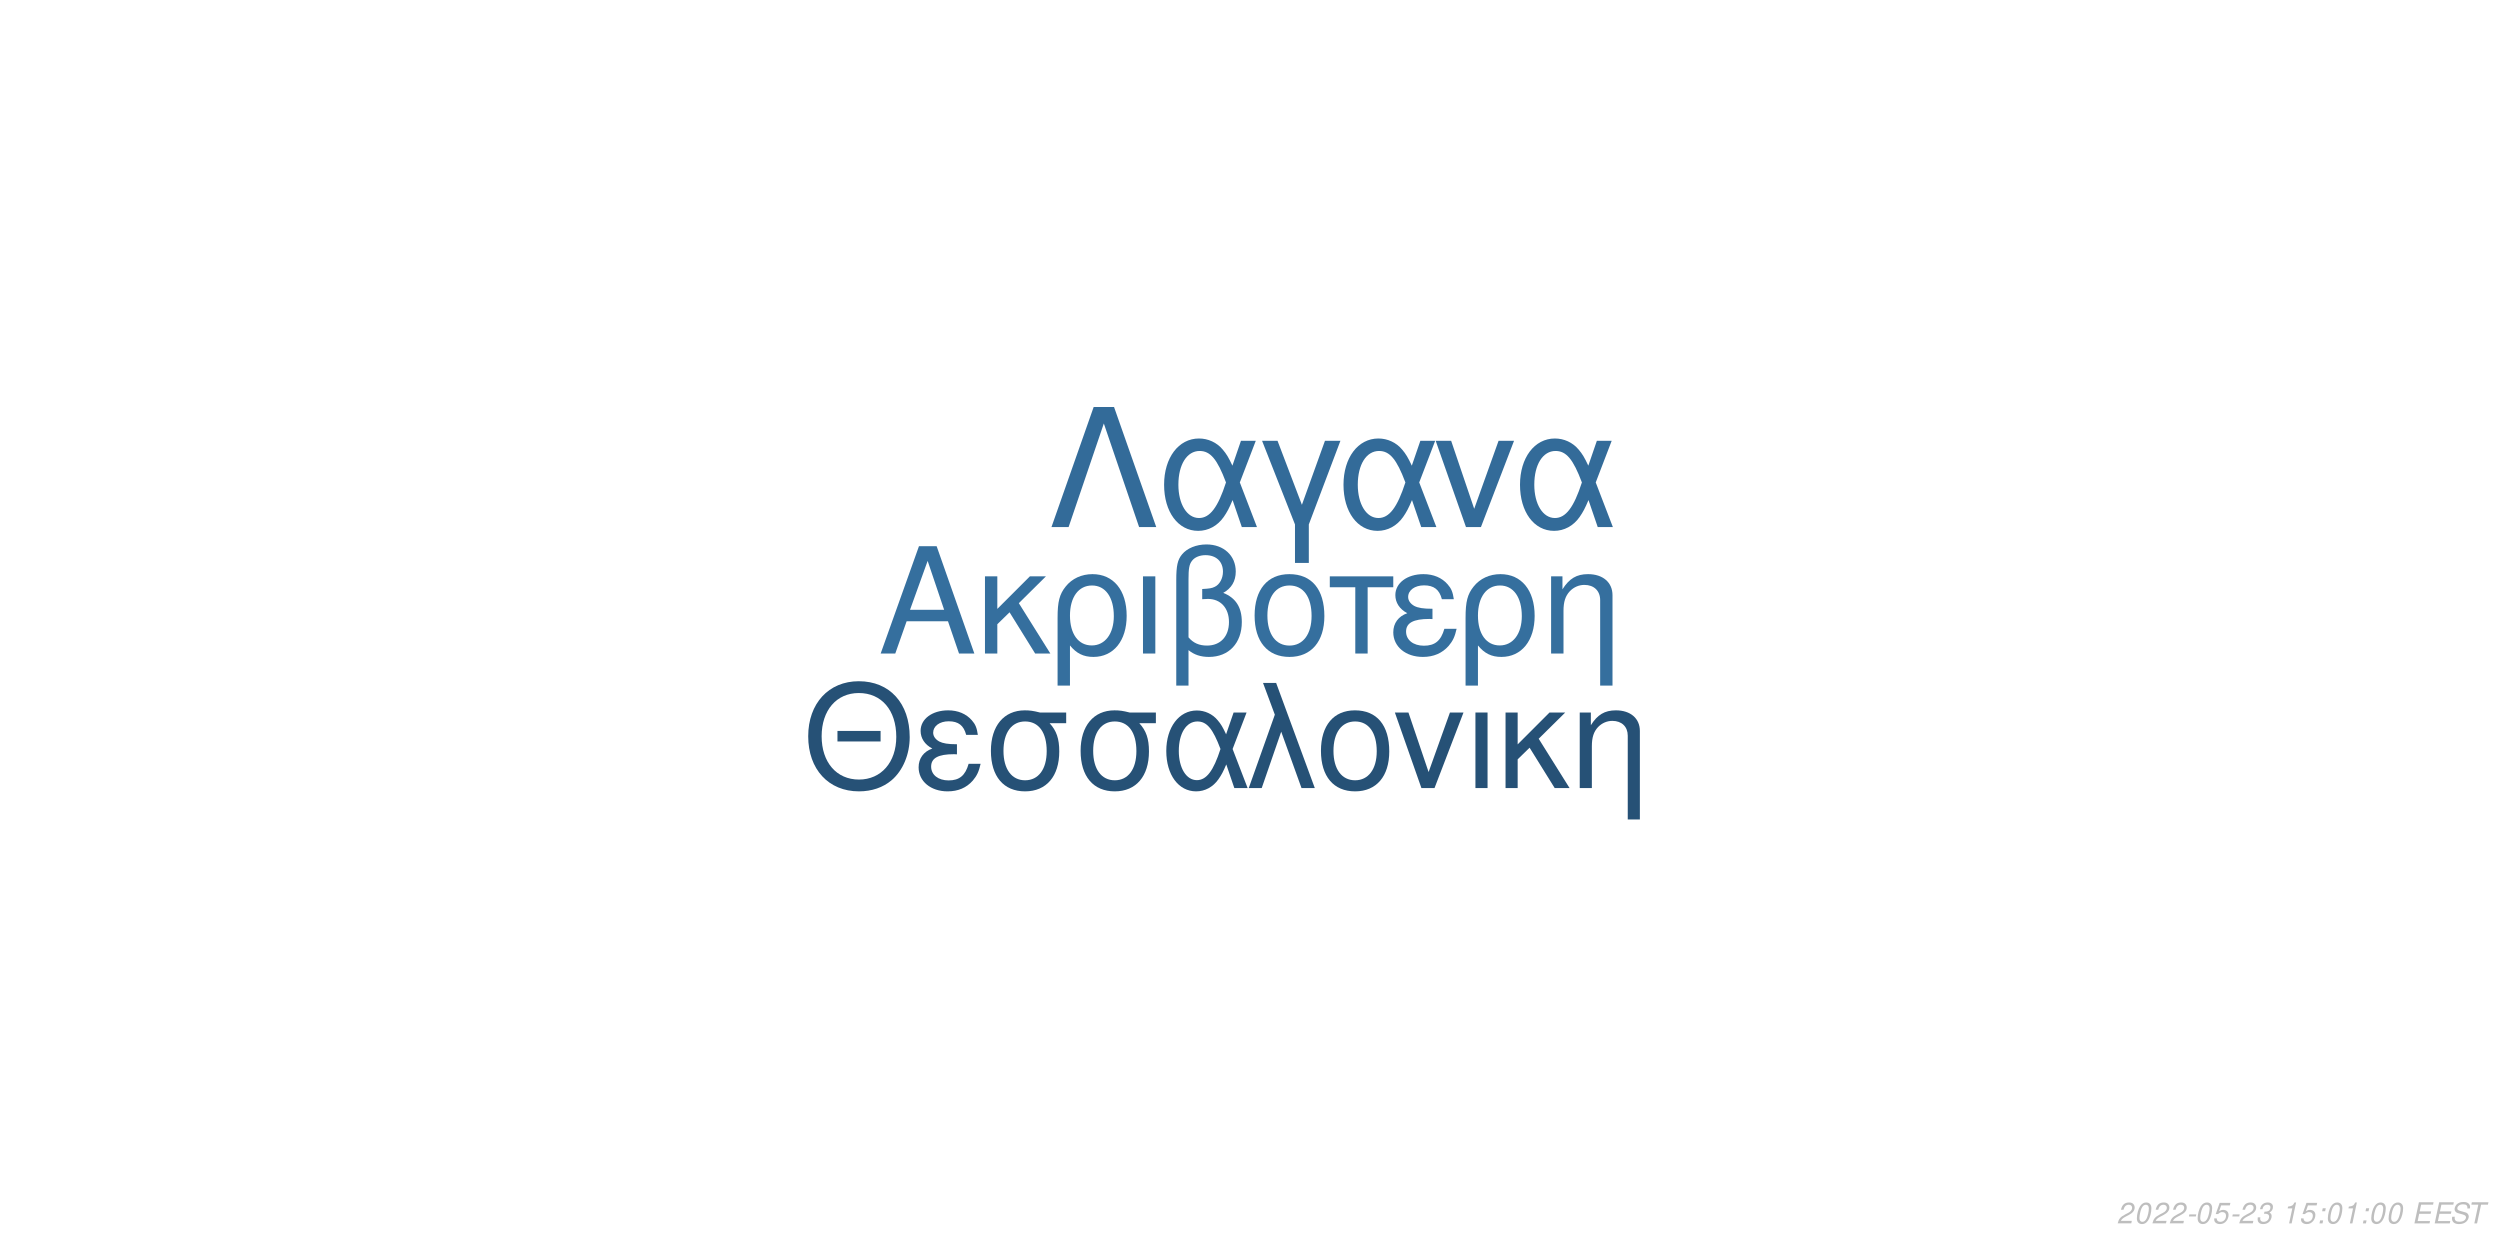
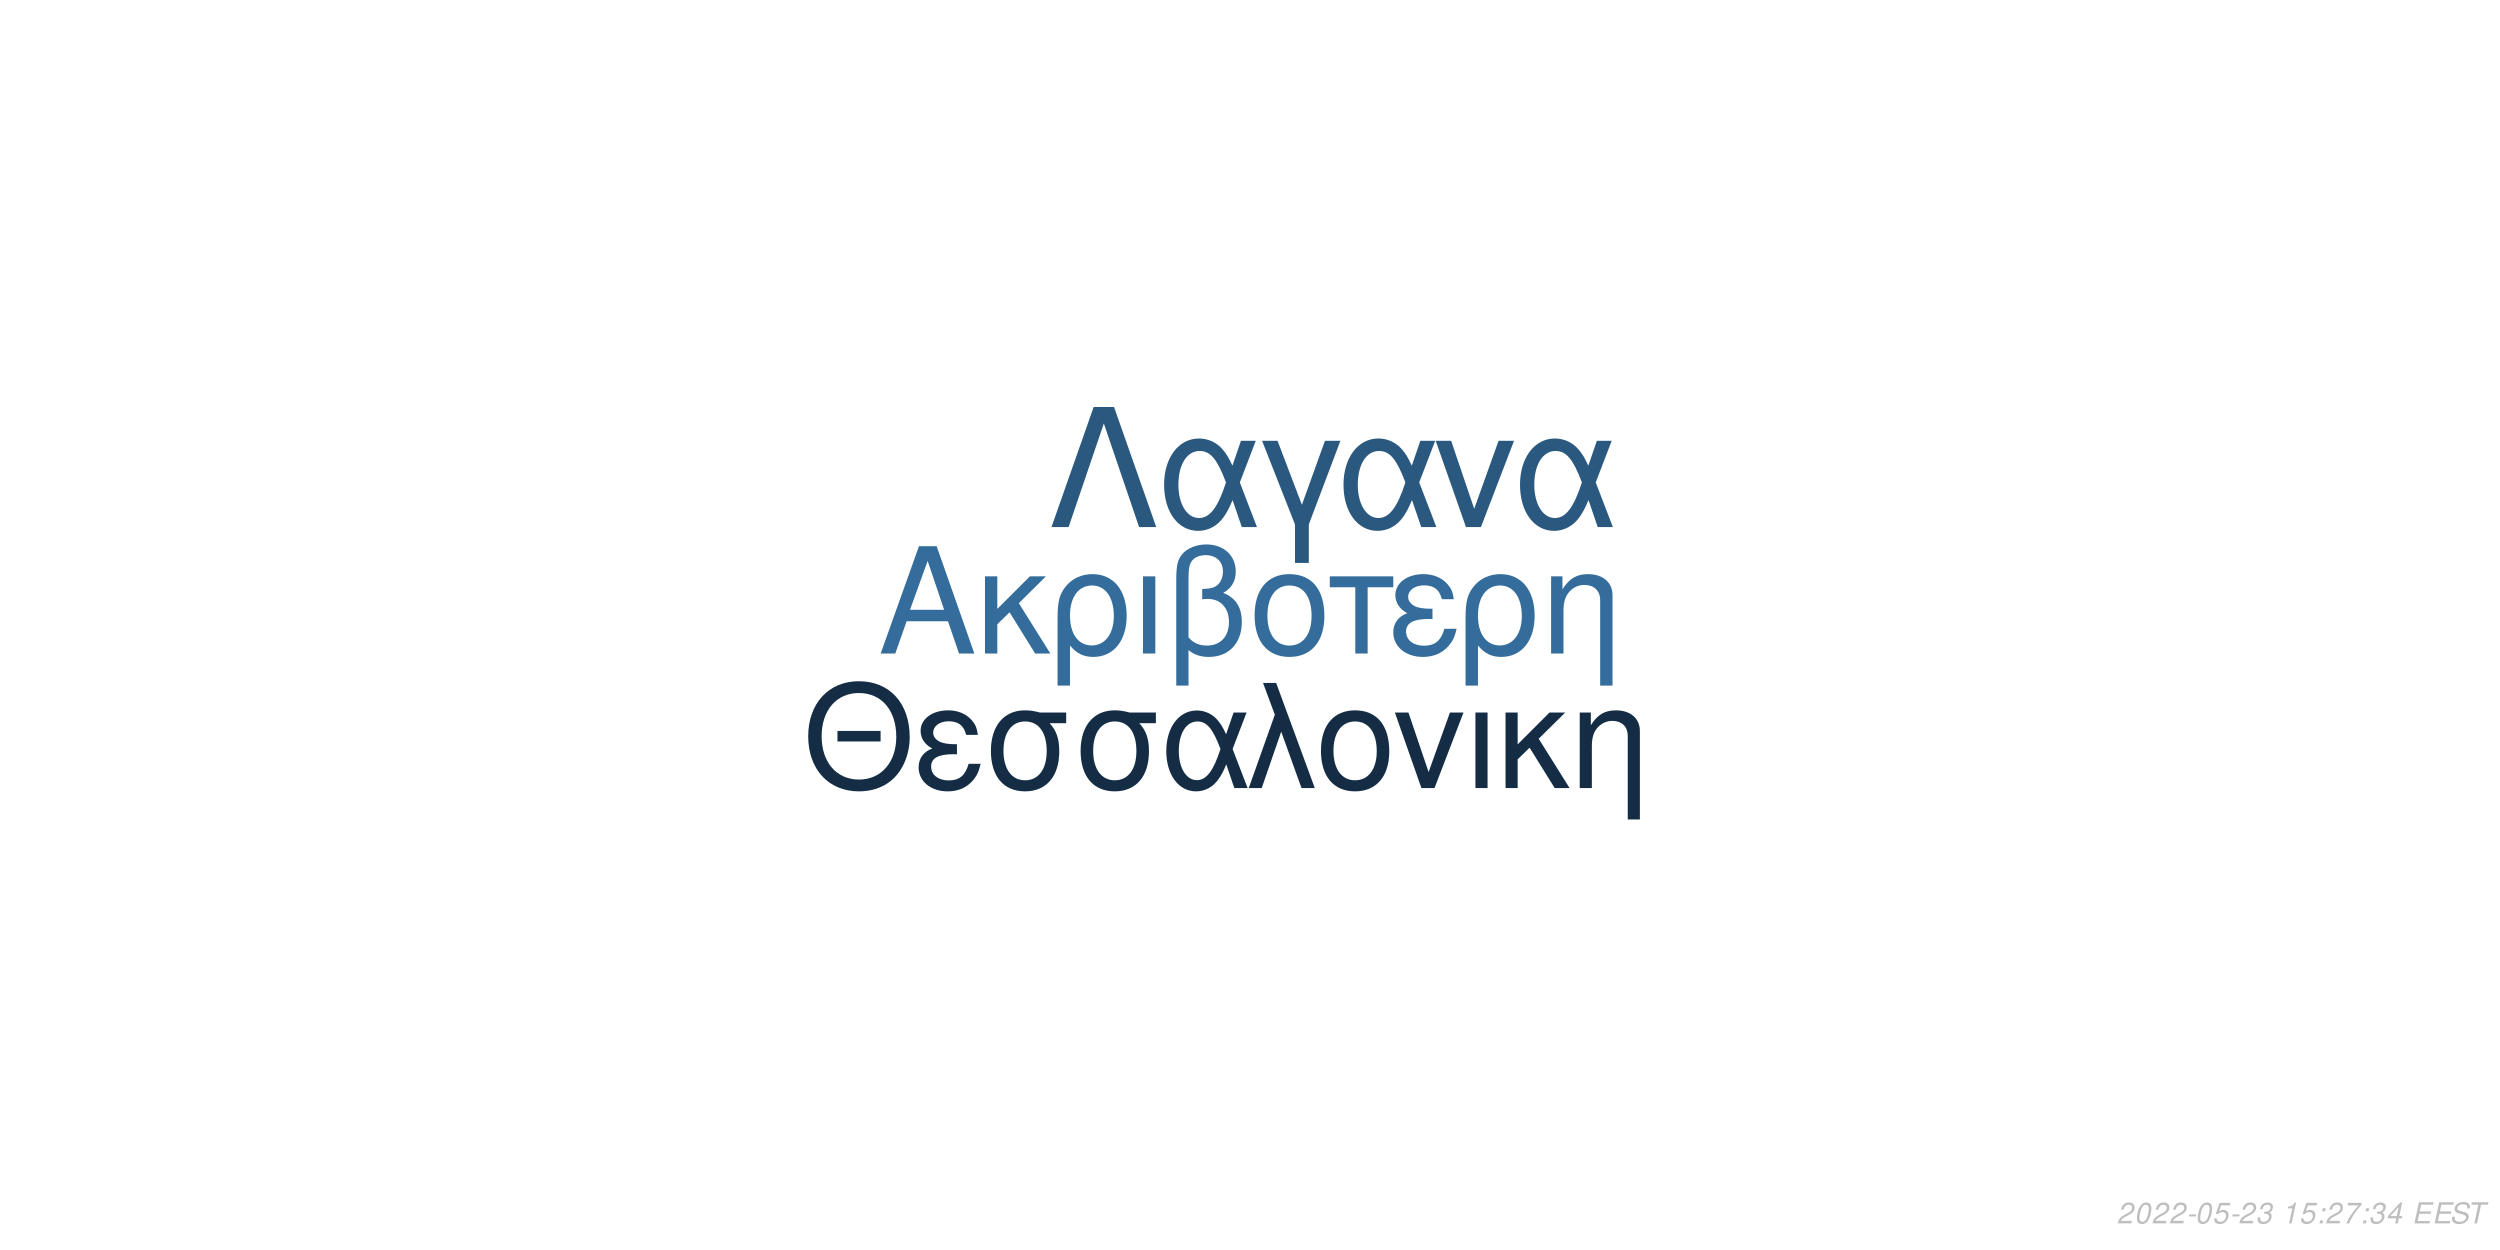
<svg xmlns="http://www.w3.org/2000/svg" xmlns:xlink="http://www.w3.org/1999/xlink" width="864pt" height="432pt" viewBox="0 0 864 432" version="1.1">
  <defs>
    <g>
      <symbol overflow="visible" id="glyph0-0">
        <path style="stroke:none;" d="" />
      </symbol>
      <symbol overflow="visible" id="glyph0-1">
        <path style="stroke:none;" d="M 24.125 -11.141 L 27.938 0 L 33.234 0 L 20.203 -37.094 L 14.094 -37.094 L 0.859 0 L 5.906 0 L 9.828 -11.141 Z M 22.797 -15.109 L 11 -15.109 L 17.094 -32.016 Z M 22.797 -15.109 " />
      </symbol>
      <symbol overflow="visible" id="glyph0-2">
        <path style="stroke:none;" d="M 7.172 -15.422 L 7.172 -26.672 L 2.906 -26.672 L 2.906 0 L 7.172 0 L 7.172 -10.125 L 11.406 -14.25 L 20.25 0 L 25.5 0 L 14.609 -17.406 L 23.969 -26.672 L 18.422 -26.672 Z M 7.172 -15.422 " />
      </symbol>
      <symbol overflow="visible" id="glyph0-3">
        <path style="stroke:none;" d="M 3 11.094 L 7.281 11.094 L 7.281 -2.797 C 9.516 -0.047 11.953 1.172 15.375 1.172 C 22.344 1.172 26.875 -4.422 26.875 -13.031 C 26.875 -21.891 22.297 -27.438 15.062 -27.438 C 11.297 -27.438 7.984 -25.906 5.797 -23.156 C 3.672 -20.516 3 -17.969 3 -12.359 Z M 14.906 -23.516 C 19.547 -23.516 22.438 -19.438 22.438 -12.922 C 22.438 -6.812 19.391 -2.797 14.812 -2.797 C 10.172 -2.797 7.281 -6.766 7.281 -13.125 C 7.281 -19.484 10.234 -23.516 14.906 -23.516 Z M 14.906 -23.516 " />
      </symbol>
      <symbol overflow="visible" id="glyph0-4">
        <path style="stroke:none;" d="M 3.516 0 L 7.781 0 L 7.781 -26.672 L 3.516 -26.672 Z M 3.516 0 " />
      </symbol>
      <symbol overflow="visible" id="glyph0-5">
        <path style="stroke:none;" d="M 4.016 11.094 L 8.25 11.094 L 8.25 -1.172 C 10.172 0.406 12.422 1.172 15.312 1.172 C 22.188 1.172 26.672 -3.609 26.672 -10.891 C 26.672 -15.984 24.578 -19.234 20.25 -20.969 C 23.109 -22.547 24.578 -25.031 24.578 -28.344 C 24.578 -33.844 20.406 -37.703 14.453 -37.703 C 10.938 -37.703 7.734 -36.391 6 -34.25 C 4.484 -32.422 4.016 -30.328 4.016 -25.391 Z M 8.25 -25.656 C 8.25 -29.359 8.5 -30.844 9.469 -32.062 C 10.375 -33.281 12.156 -34 14.094 -34 C 17.812 -34 20.156 -31.812 20.156 -28.297 C 20.156 -25.953 18.984 -23.812 17.297 -23.047 C 16.281 -22.547 15.469 -22.438 12.984 -22.297 L 12.984 -18.781 C 13.734 -18.828 14.344 -18.875 14.969 -18.875 C 19.344 -18.875 22.234 -15.719 22.234 -10.891 C 22.234 -5.906 19.281 -2.75 14.656 -2.75 C 11.953 -2.75 9.922 -3.609 8.25 -5.594 Z M 8.25 -25.656 " />
      </symbol>
      <symbol overflow="visible" id="glyph0-6">
        <path style="stroke:none;" d="M 14.094 -27.438 C 6.562 -27.438 2.094 -22.094 2.094 -13.125 C 2.094 -4.125 6.562 1.172 14.141 1.172 C 21.672 1.172 26.203 -4.172 26.203 -12.922 C 26.203 -22.188 21.828 -27.438 14.094 -27.438 Z M 14.141 -23.516 C 18.938 -23.516 21.781 -19.594 21.781 -12.984 C 21.781 -6.672 18.828 -2.75 14.141 -2.75 C 9.422 -2.75 6.516 -6.672 6.516 -13.125 C 6.516 -19.594 9.422 -23.516 14.141 -23.516 Z M 14.141 -23.516 " />
      </symbol>
      <symbol overflow="visible" id="glyph0-7">
        <path style="stroke:none;" d="M 7.891 0 L 12.156 0 L 12.156 -22.906 L 21.016 -22.906 L 21.016 -26.672 L -0.922 -26.672 L -0.922 -22.906 L 7.891 -22.906 Z M 7.891 0 " />
      </symbol>
      <symbol overflow="visible" id="glyph0-8">
        <path style="stroke:none;" d="M 14.562 -15.469 C 11.344 -15.469 9.562 -15.781 8.297 -16.438 C 6.922 -17.203 6.156 -18.328 6.156 -19.547 C 6.156 -21.891 8.453 -23.562 11.656 -23.562 C 15.062 -23.562 16.953 -22.094 17.812 -18.781 L 21.938 -18.781 C 21.578 -21.266 21.062 -22.5 19.797 -23.922 C 17.812 -26.203 14.906 -27.438 11.453 -27.438 C 5.797 -27.438 1.734 -24.375 1.734 -20.203 C 1.734 -17.609 3.156 -15.375 5.859 -13.938 C 2.797 -12.875 1.016 -10.484 1.016 -7.328 C 1.016 -2.391 5.297 1.172 11.25 1.172 C 14.969 1.172 17.906 -0.109 20.156 -2.641 C 21.578 -4.328 22.297 -5.797 22.906 -8.547 L 18.672 -8.547 C 17.5 -4.422 15.422 -2.703 11.609 -2.703 C 7.938 -2.703 5.438 -4.688 5.438 -7.578 C 5.438 -10.578 7.938 -11.953 13.484 -11.953 C 13.641 -11.953 14.094 -11.953 14.562 -11.906 Z M 14.562 -15.469 " />
      </symbol>
      <symbol overflow="visible" id="glyph0-9">
        <path style="stroke:none;" d="M 3.562 -26.672 L 3.562 0 L 7.844 0 L 7.844 -14.703 C 7.844 -17.906 8.5 -19.891 10.031 -21.531 C 11.406 -22.953 13.188 -23.719 15.062 -23.719 C 18.375 -23.719 20.516 -21.672 20.516 -18.469 L 20.516 11.094 L 24.781 11.094 L 24.781 -20.156 C 24.781 -24.578 21.469 -27.438 16.328 -27.438 C 12.359 -27.438 9.828 -25.906 7.484 -22.188 L 7.484 -26.672 Z M 3.562 -26.672 " />
      </symbol>
      <symbol overflow="visible" id="glyph1-0">
        <path style="stroke:none;" d="" />
      </symbol>
      <symbol overflow="visible" id="glyph1-1">
        <path style="stroke:none;" d="M 26.859 -19.734 L 11.953 -19.734 L 11.953 -16.094 L 26.859 -16.094 Z M 19.328 -36.922 C 8.922 -36.922 1.844 -29.25 1.844 -17.891 C 1.844 -6.484 8.875 1.141 19.391 1.141 C 23.812 1.141 27.703 -0.203 30.641 -2.688 C 34.578 -6.031 36.922 -11.656 36.922 -17.594 C 36.922 -29.297 30 -36.922 19.328 -36.922 Z M 19.328 -32.844 C 27.203 -32.844 32.281 -26.906 32.281 -17.688 C 32.281 -8.922 27.062 -2.938 19.391 -2.938 C 11.609 -2.938 6.484 -8.922 6.484 -17.891 C 6.484 -26.859 11.609 -32.844 19.328 -32.844 Z M 19.328 -32.844 " />
      </symbol>
      <symbol overflow="visible" id="glyph1-2">
        <path style="stroke:none;" d="M 14.25 -15.141 C 11.109 -15.141 9.375 -15.453 8.125 -16.094 C 6.781 -16.844 6.031 -17.938 6.031 -19.141 C 6.031 -21.422 8.266 -23.078 11.406 -23.078 C 14.75 -23.078 16.594 -21.625 17.438 -18.391 L 21.469 -18.391 C 21.125 -20.828 20.625 -22.031 19.391 -23.422 C 17.438 -25.656 14.594 -26.859 11.219 -26.859 C 5.688 -26.859 1.688 -23.875 1.688 -19.781 C 1.688 -17.234 3.094 -15.047 5.734 -13.656 C 2.734 -12.609 1 -10.266 1 -7.172 C 1 -2.344 5.188 1.141 11.016 1.141 C 14.656 1.141 17.547 -0.094 19.734 -2.594 C 21.125 -4.234 21.828 -5.688 22.422 -8.375 L 18.281 -8.375 C 17.141 -4.328 15.094 -2.641 11.359 -2.641 C 7.766 -2.641 5.328 -4.578 5.328 -7.422 C 5.328 -10.359 7.766 -11.703 13.203 -11.703 C 13.359 -11.703 13.797 -11.703 14.25 -11.656 Z M 14.25 -15.141 " />
      </symbol>
      <symbol overflow="visible" id="glyph1-3">
        <path style="stroke:none;" d="M 29 -26.109 L 19.938 -26.109 C 17.594 -26.703 16.438 -26.859 14.703 -26.859 C 7.469 -26.859 2.984 -21.469 2.984 -12.859 C 2.984 -4.031 7.375 1.141 14.797 1.141 C 22.172 1.141 26.609 -4.078 26.609 -12.656 C 26.609 -17.047 25.656 -19.828 23.266 -22.422 L 29 -22.422 Z M 14.797 -23.016 C 19.531 -23.016 22.266 -19.234 22.266 -12.75 C 22.266 -6.531 19.438 -2.688 14.797 -2.688 C 10.172 -2.688 7.328 -6.531 7.328 -12.859 C 7.328 -19.188 10.172 -23.016 14.797 -23.016 Z M 14.797 -23.016 " />
      </symbol>
      <symbol overflow="visible" id="glyph1-4">
        <path style="stroke:none;" d="M 29.344 -26.109 L 24.859 -26.109 L 22.266 -18.578 C 21.125 -21.031 20.484 -22.125 19.328 -23.469 C 17.547 -25.609 14.906 -26.812 12.156 -26.812 C 5.984 -26.812 1.594 -20.984 1.594 -12.812 C 1.594 -4.578 5.828 1.141 11.906 1.141 C 14.953 1.141 17.734 -0.344 19.625 -3.047 C 20.672 -4.531 21.281 -5.688 22.328 -8.172 L 25.109 0 L 29.703 0 L 24.516 -13.5 Z M 20.328 -13.5 C 17.891 -5.922 15.453 -2.734 12.156 -2.734 C 8.516 -2.734 5.922 -6.922 5.922 -12.812 C 5.922 -18.938 8.516 -23.016 12.359 -23.016 C 15.594 -23.016 17.688 -20.531 20.328 -13.5 Z M 20.328 -13.5 " />
      </symbol>
      <symbol overflow="visible" id="glyph1-5">
        <path style="stroke:none;" d="M 1.094 0 L 5.578 0 L 12.312 -19.484 L 19.328 0 L 23.922 0 L 10.562 -36.328 L 6.031 -36.328 L 10.109 -25.359 Z M 1.094 0 " />
      </symbol>
      <symbol overflow="visible" id="glyph1-6">
        <path style="stroke:none;" d="M 13.797 -26.859 C 6.422 -26.859 2.047 -21.625 2.047 -12.859 C 2.047 -4.031 6.422 1.141 13.859 1.141 C 21.234 1.141 25.656 -4.078 25.656 -12.656 C 25.656 -21.719 21.375 -26.859 13.797 -26.859 Z M 13.859 -23.016 C 18.531 -23.016 21.328 -19.188 21.328 -12.703 C 21.328 -6.531 18.438 -2.688 13.859 -2.688 C 9.219 -2.688 6.375 -6.531 6.375 -12.859 C 6.375 -19.188 9.219 -23.016 13.859 -23.016 Z M 13.859 -23.016 " />
      </symbol>
      <symbol overflow="visible" id="glyph1-7">
        <path style="stroke:none;" d="M 14.297 0 L 24.312 -26.109 L 19.625 -26.109 L 12.25 -5.531 L 5.281 -26.109 L 0.594 -26.109 L 9.766 0 Z M 14.297 0 " />
      </symbol>
      <symbol overflow="visible" id="glyph1-8">
        <path style="stroke:none;" d="M 3.438 0 L 7.625 0 L 7.625 -26.109 L 3.438 -26.109 Z M 3.438 0 " />
      </symbol>
      <symbol overflow="visible" id="glyph1-9">
        <path style="stroke:none;" d="M 7.031 -15.094 L 7.031 -26.109 L 2.844 -26.109 L 2.844 0 L 7.031 0 L 7.031 -9.922 L 11.156 -13.953 L 19.828 0 L 24.969 0 L 14.297 -17.047 L 23.469 -26.109 L 18.031 -26.109 Z M 7.031 -15.094 " />
      </symbol>
      <symbol overflow="visible" id="glyph1-10">
        <path style="stroke:none;" d="M 3.484 -26.109 L 3.484 0 L 7.672 0 L 7.672 -14.406 C 7.672 -17.547 8.328 -19.484 9.812 -21.078 C 11.156 -22.469 12.906 -23.219 14.75 -23.219 C 17.984 -23.219 20.078 -21.234 20.078 -18.094 L 20.078 10.859 L 24.266 10.859 L 24.266 -19.734 C 24.266 -24.062 21.031 -26.859 16 -26.859 C 12.109 -26.859 9.609 -25.359 7.328 -21.719 L 7.328 -26.109 Z M 3.484 -26.109 " />
      </symbol>
      <symbol overflow="visible" id="glyph2-0">
        <path style="stroke:none;" d="" />
      </symbol>
      <symbol overflow="visible" id="glyph2-1">
        <path style="stroke:none;" d="M 22.531 -41.484 L 15.484 -41.484 L 0.906 0 L 6.828 0 L 19 -35.797 L 31.188 0 L 37.109 0 Z M 22.531 -41.484 " />
      </symbol>
      <symbol overflow="visible" id="glyph2-2">
        <path style="stroke:none;" d="M 33.516 -29.812 L 28.391 -29.812 L 25.438 -21.219 C 24.125 -24.016 23.391 -25.266 22.078 -26.797 C 20.031 -29.25 17.016 -30.609 13.891 -30.609 C 6.828 -30.609 1.828 -23.953 1.828 -14.625 C 1.828 -5.234 6.656 1.312 13.594 1.312 C 17.078 1.312 20.266 -0.391 22.422 -3.469 C 23.609 -5.172 24.297 -6.484 25.5 -9.328 L 28.688 0 L 33.922 0 L 28 -15.422 Z M 23.219 -15.422 C 20.422 -6.766 17.641 -3.125 13.891 -3.125 C 9.734 -3.125 6.766 -7.906 6.766 -14.625 C 6.766 -21.625 9.734 -26.297 14.109 -26.297 C 17.812 -26.297 20.203 -23.453 23.219 -15.422 Z M 23.219 -15.422 " />
      </symbol>
      <symbol overflow="visible" id="glyph2-3">
        <path style="stroke:none;" d="M 12.062 12.406 L 16.844 12.406 L 16.844 -0.906 L 27.766 -29.812 L 22.422 -29.812 L 14.453 -7.688 L 6.031 -29.812 L 0.688 -29.812 L 12.062 -0.906 Z M 12.062 12.406 " />
      </symbol>
      <symbol overflow="visible" id="glyph2-4">
        <path style="stroke:none;" d="M 16.328 0 L 27.766 -29.812 L 22.422 -29.812 L 14 -6.312 L 6.031 -29.812 L 0.688 -29.812 L 11.156 0 Z M 16.328 0 " />
      </symbol>
      <symbol overflow="visible" id="glyph3-0">
        <path style="stroke:none;" d="" />
      </symbol>
      <symbol overflow="visible" id="glyph3-1">
        <path style="stroke:none;" d="M 5.234 -0.875 L 1.469 -0.875 C 1.641 -1.375 2.203 -1.891 3.109 -2.344 L 4.234 -2.938 C 5.562 -3.625 6.219 -4.469 6.219 -5.484 C 6.219 -5.938 6.062 -6.359 5.797 -6.656 C 5.469 -7.047 4.984 -7.234 4.312 -7.234 C 2.766 -7.234 1.891 -6.453 1.484 -4.734 L 2.375 -4.734 C 2.484 -5.188 2.609 -5.484 2.797 -5.75 C 3.094 -6.203 3.609 -6.453 4.188 -6.453 C 4.891 -6.453 5.344 -6.031 5.344 -5.375 C 5.344 -4.703 4.859 -4.094 4.016 -3.656 L 2.984 -3.125 C 1.234 -2.188 0.797 -1.656 0.344 -0.016 L 5.047 -0.016 Z M 5.234 -0.875 " />
      </symbol>
      <symbol overflow="visible" id="glyph3-2">
        <path style="stroke:none;" d="M 4.203 -7.234 C 3.375 -7.234 2.688 -6.812 2.125 -5.984 C 1.484 -5.047 0.984 -3.188 0.984 -1.734 C 0.984 -1.109 1.172 -0.562 1.484 -0.266 C 1.797 0.047 2.281 0.234 2.766 0.234 C 3.625 0.234 4.281 -0.156 4.859 -1.016 C 5.516 -1.953 6 -3.797 6 -5.266 C 6 -6.5 5.328 -7.234 4.203 -7.234 Z M 4.094 -6.453 C 4.734 -6.453 5.125 -5.984 5.125 -5.156 C 5.125 -4.203 4.781 -2.625 4.406 -1.812 C 3.984 -0.938 3.516 -0.547 2.875 -0.547 C 2.25 -0.547 1.875 -1.031 1.875 -1.828 C 1.875 -2.797 2.203 -4.344 2.594 -5.203 C 2.984 -6.047 3.453 -6.453 4.094 -6.453 Z M 4.094 -6.453 " />
      </symbol>
      <symbol overflow="visible" id="glyph3-3">
        <path style="stroke:none;" d="M 3.516 -3.125 L 1.125 -3.125 L 0.969 -2.406 L 3.359 -2.406 Z M 3.516 -3.125 " />
      </symbol>
      <symbol overflow="visible" id="glyph3-4">
        <path style="stroke:none;" d="M 6.297 -7.094 L 2.594 -7.094 L 1.234 -3.234 L 2.047 -3.234 C 2.656 -3.766 2.938 -3.906 3.531 -3.906 C 4.328 -3.906 4.797 -3.453 4.797 -2.688 C 4.797 -1.438 3.969 -0.547 2.828 -0.547 C 2.031 -0.547 1.609 -0.938 1.578 -1.734 L 0.703 -1.734 L 0.703 -1.516 C 0.703 -0.938 0.844 -0.547 1.188 -0.266 C 1.562 0.062 2.078 0.234 2.703 0.234 C 3.656 0.234 4.391 -0.156 4.984 -0.922 C 5.422 -1.5 5.672 -2.234 5.672 -2.953 C 5.672 -4 4.938 -4.672 3.812 -4.672 C 3.328 -4.672 2.906 -4.547 2.406 -4.234 L 3.109 -6.219 L 6.109 -6.219 Z M 6.297 -7.094 " />
      </symbol>
      <symbol overflow="visible" id="glyph3-5">
        <path style="stroke:none;" d="M 2.922 -3.312 C 3.125 -3.344 3.234 -3.344 3.375 -3.344 C 4.203 -3.344 4.688 -3 4.688 -2.406 C 4.688 -1.312 3.906 -0.547 2.781 -0.547 C 2.047 -0.547 1.594 -0.938 1.594 -1.562 C 1.594 -1.719 1.609 -1.844 1.656 -2.094 L 0.766 -2.094 C 0.734 -1.797 0.719 -1.641 0.719 -1.469 C 0.719 -0.375 1.406 0.234 2.641 0.234 C 3.547 0.234 4.297 -0.078 4.812 -0.656 C 5.266 -1.156 5.562 -1.875 5.562 -2.547 C 5.562 -3.125 5.344 -3.453 4.797 -3.734 C 5.641 -4.234 6.016 -4.844 6.016 -5.734 C 6.016 -6.656 5.312 -7.234 4.203 -7.234 C 3.375 -7.234 2.672 -6.938 2.188 -6.375 C 1.891 -6.031 1.703 -5.641 1.516 -4.906 L 2.391 -4.906 C 2.5 -5.359 2.594 -5.594 2.734 -5.812 C 3.047 -6.234 3.516 -6.453 4.078 -6.453 C 4.734 -6.453 5.141 -6.125 5.141 -5.578 C 5.141 -5.188 5.016 -4.797 4.797 -4.547 C 4.516 -4.234 4 -4.062 3.266 -4.062 L 3.078 -4.062 Z M 2.922 -3.312 " />
      </symbol>
      <symbol overflow="visible" id="glyph3-6">
        <path style="stroke:none;" d="" />
      </symbol>
      <symbol overflow="visible" id="glyph3-7">
        <path style="stroke:none;" d="M 3.703 -5.188 L 2.594 0 L 3.469 0 L 5.016 -7.234 L 4.438 -7.234 C 3.906 -6.156 3.688 -6.016 2.234 -5.812 L 2.109 -5.188 Z M 3.703 -5.188 " />
      </symbol>
      <symbol overflow="visible" id="glyph3-8">
        <path style="stroke:none;" d="M 2.359 -1.031 L 1.312 -1.031 L 1.094 0 L 2.141 0 Z M 3.266 -5.234 L 2.219 -5.234 L 2 -4.203 L 3.047 -4.203 Z M 3.266 -5.234 " />
      </symbol>
      <symbol overflow="visible" id="glyph3-9">
+         <path style="stroke:none;" d="M 6.703 -7.094 L 1.953 -7.094 L 1.766 -6.219 L 5.594 -6.219 C 3.344 -3.688 2.266 -2.109 1.375 0 L 2.344 0 C 3.031 -1.906 4.828 -4.594 6.547 -6.281 Z M 6.703 -7.094 " />
+       </symbol>
+       <symbol overflow="visible" id="glyph3-10">
+         <path style="stroke:none;" d="M 3.625 -1.75 L 3.266 0 L 4.141 0 L 4.516 -1.75 L 5.562 -1.75 L 5.734 -2.531 L 4.688 -2.531 L 5.688 -7.234 L 5.016 -7.234 L 0.844 -2.672 L 0.641 -1.75 Z M 3.797 -2.531 L 1.594 -2.531 L 4.469 -5.703 Z M 3.797 -2.531 " />
+       </symbol>
+       <symbol overflow="visible" id="glyph3-11">
        <path style="stroke:none;" d="M 2.547 -3.312 L 6.5 -3.312 L 6.688 -4.141 L 2.719 -4.141 L 3.219 -6.469 L 7.344 -6.469 L 7.516 -7.297 L 2.453 -7.297 L 0.906 0 L 6.125 0 L 6.297 -0.812 L 2.016 -0.812 Z M 2.547 -3.312 " />
      </symbol>
-       <symbol overflow="visible" id="glyph3-10">
+       <symbol overflow="visible" id="glyph3-12">
        <path style="stroke:none;" d="M 7.062 -5.156 C 7.125 -5.438 7.141 -5.562 7.141 -5.703 C 7.141 -6.156 6.938 -6.594 6.594 -6.891 C 6.188 -7.25 5.656 -7.406 4.875 -7.406 C 3.844 -7.406 3.047 -7.125 2.5 -6.562 C 2.094 -6.141 1.781 -5.438 1.781 -4.922 C 1.781 -4.297 2.219 -3.766 2.891 -3.562 L 4.594 -3.094 C 5.406 -2.859 5.734 -2.578 5.734 -2.094 C 5.734 -1.781 5.547 -1.406 5.266 -1.141 C 4.844 -0.766 4.266 -0.578 3.453 -0.578 C 2.328 -0.578 1.812 -0.984 1.812 -1.906 C 1.812 -2.047 1.812 -2.125 1.844 -2.312 L 0.984 -2.312 C 0.906 -2.062 0.891 -1.906 0.891 -1.688 C 0.891 -0.484 1.797 0.234 3.297 0.234 C 4.359 0.234 5.234 -0.062 5.812 -0.609 C 6.344 -1.078 6.688 -1.797 6.688 -2.375 C 6.688 -2.641 6.609 -2.906 6.453 -3.156 C 6.234 -3.5 5.938 -3.703 5.469 -3.828 L 3.75 -4.312 C 2.984 -4.547 2.734 -4.734 2.734 -5.188 C 2.734 -5.547 2.875 -5.844 3.188 -6.109 C 3.547 -6.438 4.031 -6.594 4.703 -6.594 C 5.266 -6.594 5.688 -6.484 5.906 -6.297 C 6.094 -6.125 6.219 -5.797 6.219 -5.516 C 6.219 -5.422 6.203 -5.344 6.188 -5.156 Z M 7.062 -5.156 " />
      </symbol>
-       <symbol overflow="visible" id="glyph3-11">
+       <symbol overflow="visible" id="glyph3-13">
        <path style="stroke:none;" d="M 4.938 -6.469 L 7.312 -6.469 L 7.484 -7.297 L 1.75 -7.297 L 1.578 -6.469 L 3.984 -6.469 L 2.609 0 L 3.547 0 Z M 4.938 -6.469 " />
      </symbol>
    </g>
  </defs>
  <g id="surface1">
    <rect x="0" y="0" width="864" height="432" style="fill:rgb(100%,100%,100%);fill-opacity:1;stroke:none;" />
-     <g style="fill:rgb(20.784%,43.529%,61.961%);fill-opacity:1;">
+     <g style="fill:rgb(20.392%,42.353%,60.784%);fill-opacity:1;">
      <use xlink:href="#glyph0-1" x="303.5" y="225.861" />
      <use xlink:href="#glyph0-2" x="337.5" y="225.861" />
      <use xlink:href="#glyph0-3" x="362.5" y="225.861" />
      <use xlink:href="#glyph0-4" x="391.5" y="225.861" />
      <use xlink:href="#glyph0-5" x="402.5" y="225.861" />
      <use xlink:href="#glyph0-6" x="431.5" y="225.861" />
      <use xlink:href="#glyph0-7" x="460.5" y="225.861" />
      <use xlink:href="#glyph0-8" x="480.5" y="225.861" />
      <use xlink:href="#glyph0-3" x="503.5" y="225.861" />
      <use xlink:href="#glyph0-9" x="532.5" y="225.861" />
    </g>
-     <g style="fill:rgb(14.902%,31.765%,46.275%);fill-opacity:1;">
+     <g style="fill:rgb(7.843%,17.647%,27.059%);fill-opacity:1;">
      <use xlink:href="#glyph1-1" x="277.473" y="272.354" />
      <use xlink:href="#glyph1-2" x="316.473" y="272.354" />
      <use xlink:href="#glyph1-3" x="339.473" y="272.354" />
      <use xlink:href="#glyph1-3" x="370.473" y="272.354" />
      <use xlink:href="#glyph1-4" x="401.473" y="272.354" />
      <use xlink:href="#glyph1-5" x="430.473" y="272.354" />
      <use xlink:href="#glyph1-6" x="454.473" y="272.354" />
      <use xlink:href="#glyph1-7" x="481.473" y="272.354" />
      <use xlink:href="#glyph1-8" x="506.473" y="272.354" />
      <use xlink:href="#glyph1-9" x="517.473" y="272.354" />
      <use xlink:href="#glyph1-10" x="542.473" y="272.354" />
    </g>
-     <g style="fill:rgb(20%,41.961%,60%);fill-opacity:1;">
+     <g style="fill:rgb(16.471%,34.51%,49.804%);fill-opacity:1;">
      <use xlink:href="#glyph2-1" x="362.484" y="182.152" />
      <use xlink:href="#glyph2-2" x="400.484" y="182.152" />
      <use xlink:href="#glyph2-3" x="435.484" y="182.152" />
      <use xlink:href="#glyph2-2" x="462.484" y="182.152" />
      <use xlink:href="#glyph2-4" x="495.484" y="182.152" />
      <use xlink:href="#glyph2-2" x="523.484" y="182.152" />
    </g>
    <g style="fill:rgb(74.51%,74.51%,74.51%);fill-opacity:1;">
      <use xlink:href="#glyph3-1" x="731.52" y="422.81" />
      <use xlink:href="#glyph3-2" x="737.52" y="422.81" />
      <use xlink:href="#glyph3-1" x="743.52" y="422.81" />
      <use xlink:href="#glyph3-1" x="749.52" y="422.81" />
      <use xlink:href="#glyph3-3" x="755.52" y="422.81" />
      <use xlink:href="#glyph3-2" x="758.52" y="422.81" />
      <use xlink:href="#glyph3-4" x="764.52" y="422.81" />
      <use xlink:href="#glyph3-3" x="770.52" y="422.81" />
      <use xlink:href="#glyph3-1" x="773.52" y="422.81" />
      <use xlink:href="#glyph3-5" x="779.52" y="422.81" />
      <use xlink:href="#glyph3-6" x="785.52" y="422.81" />
      <use xlink:href="#glyph3-7" x="788.52" y="422.81" />
      <use xlink:href="#glyph3-4" x="794.52" y="422.81" />
      <use xlink:href="#glyph3-8" x="800.52" y="422.81" />
-       <use xlink:href="#glyph3-2" x="803.52" y="422.81" />
-       <use xlink:href="#glyph3-7" x="809.52" y="422.81" />
+       <use xlink:href="#glyph3-1" x="803.52" y="422.81" />
+       <use xlink:href="#glyph3-9" x="809.52" y="422.81" />
      <use xlink:href="#glyph3-8" x="815.52" y="422.81" />
-       <use xlink:href="#glyph3-2" x="818.52" y="422.81" />
-       <use xlink:href="#glyph3-2" x="824.52" y="422.81" />
+       <use xlink:href="#glyph3-5" x="818.52" y="422.81" />
+       <use xlink:href="#glyph3-10" x="824.52" y="422.81" />
      <use xlink:href="#glyph3-6" x="830.52" y="422.81" />
-       <use xlink:href="#glyph3-9" x="833.52" y="422.81" />
-       <use xlink:href="#glyph3-9" x="840.52" y="422.81" />
-       <use xlink:href="#glyph3-10" x="846.52" y="422.81" />
-       <use xlink:href="#glyph3-11" x="852.52" y="422.81" />
+       <use xlink:href="#glyph3-11" x="833.52" y="422.81" />
+       <use xlink:href="#glyph3-11" x="840.52" y="422.81" />
+       <use xlink:href="#glyph3-12" x="846.52" y="422.81" />
+       <use xlink:href="#glyph3-13" x="852.52" y="422.81" />
    </g>
  </g>
</svg>
